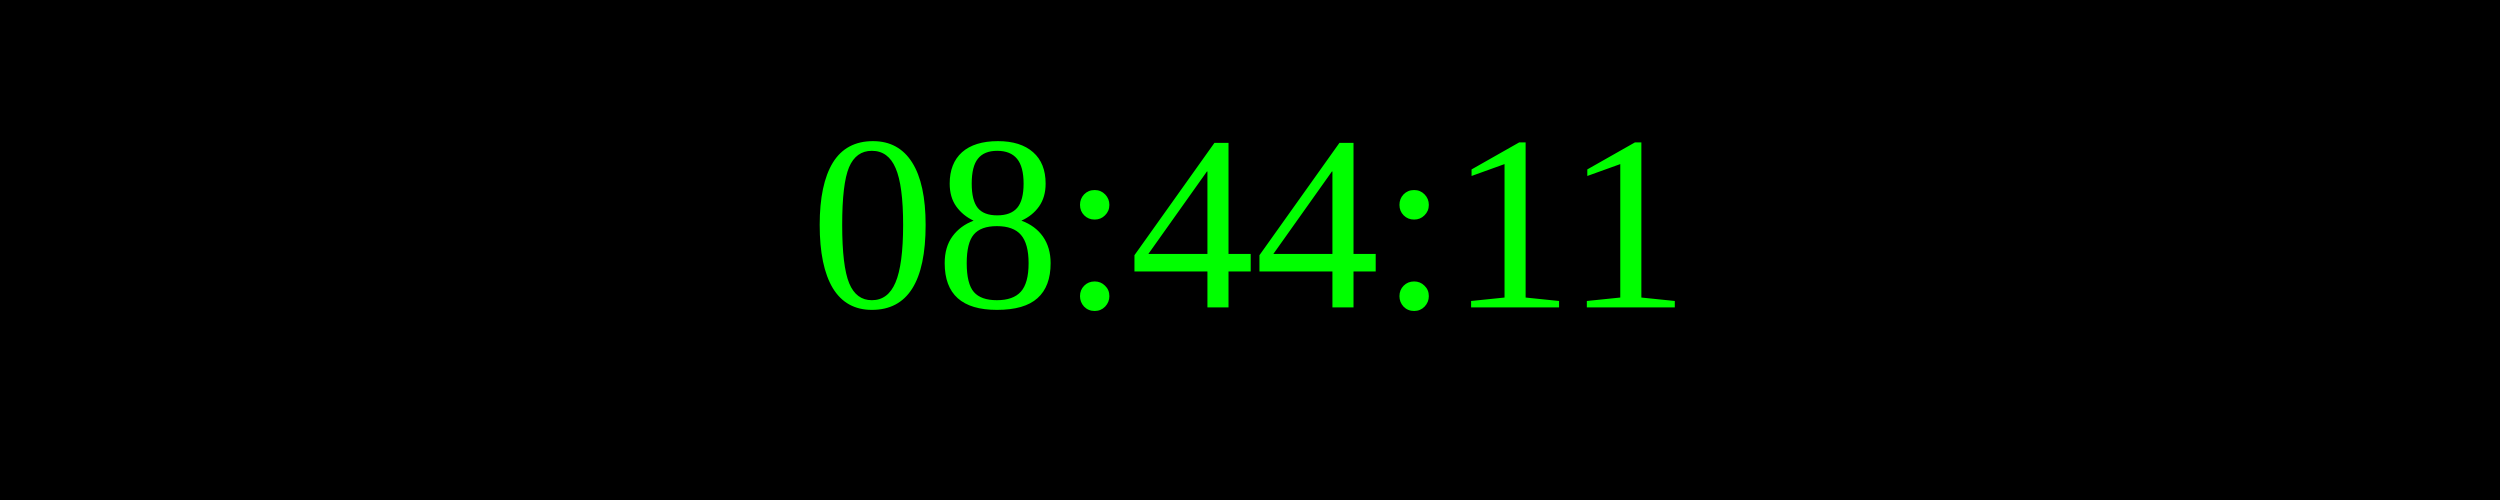
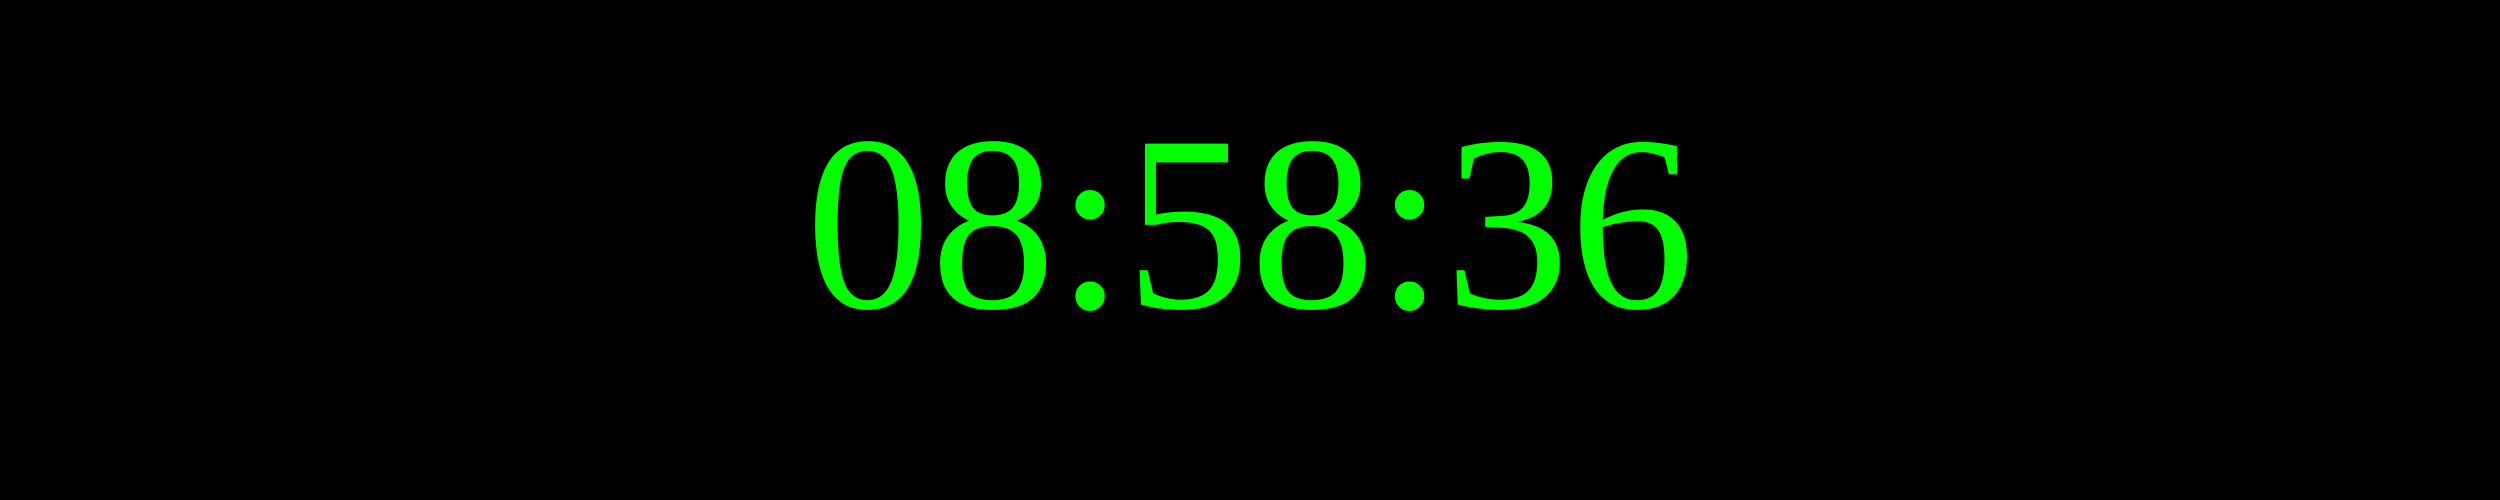
<svg xmlns="http://www.w3.org/2000/svg" width="250" height="50">
  <rect width="100%" height="100%" fill="black" />
  <text x="50%" y="50%" font-size="25" fill="lime" text-anchor="middle" dominant-baseline="middle">
- 08:44:11
+ 08:58:36
</text>
</svg>
